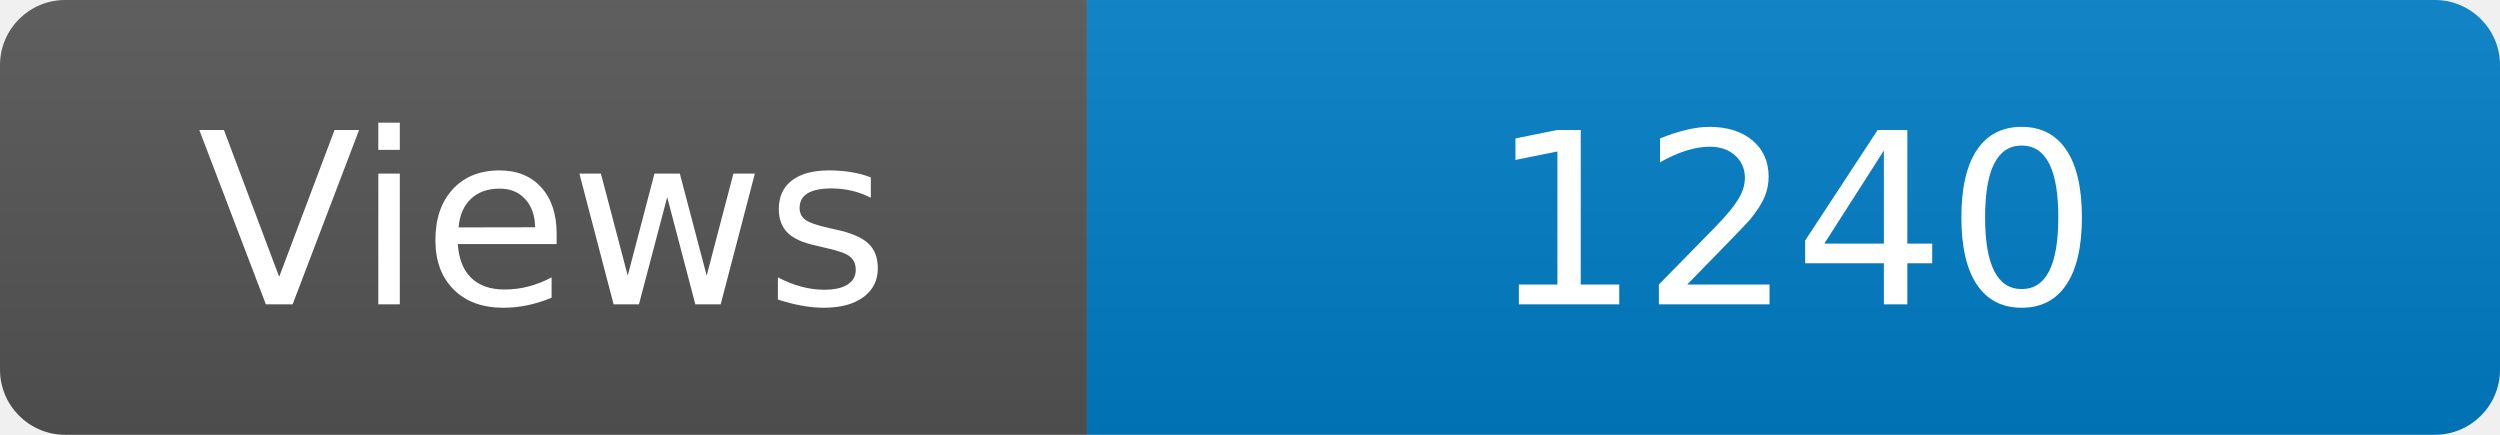
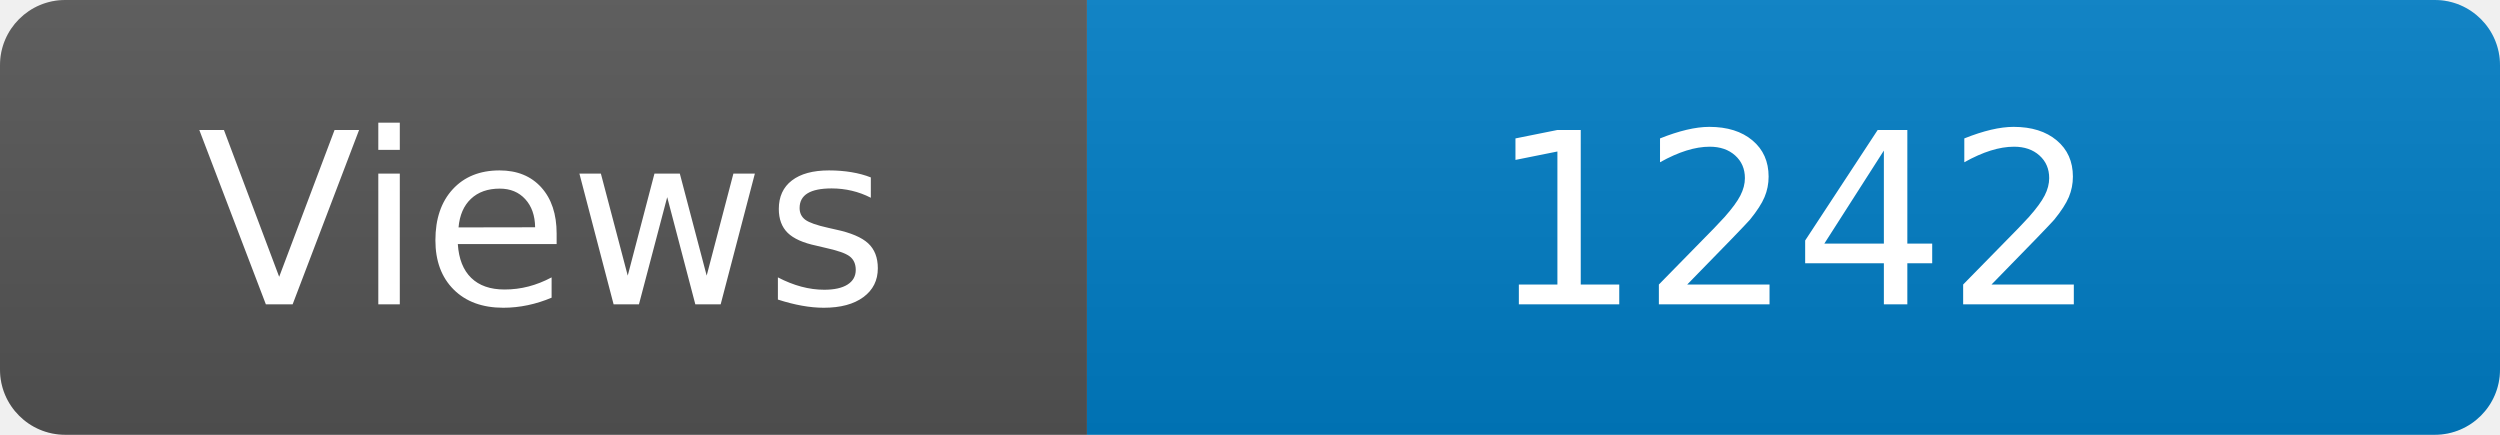
<svg xmlns="http://www.w3.org/2000/svg" width="115" height="20" role="img" aria-label="Maintained?: yes">
  <linearGradient id="s" x2="0" y2="100%">
    <stop offset="0" stop-color="#bbb" stop-opacity=".1" />
    <stop offset="1" stop-opacity=".1" />
  </linearGradient>
  <clipPath id="r">
    <rect width="115" height="20" rx="3" fill="#fff" />
  </clipPath>
  <g clip-path="url(#r)">
    <rect width="50" height="20" fill="#555" />
    <rect x="50" width="160" height="20" fill="#007ec6" />
    <rect width="115" height="20" fill="url(#s)" />
  </g>
  <g fill="#fff" text-anchor="middle" font-family="Verdana,Geneva,DejaVu Sans,sans-serif" font-size="110">
    <text x="250" y="140" transform="scale(.1)" fill="#fff">Views</text>
-     <text x="825" y="140" transform="scale(.1)" fill="#fff">1240</text>
+     <text x="825" y="140" transform="scale(.1)" fill="#fff">1242</text>
  </g>
</svg>
